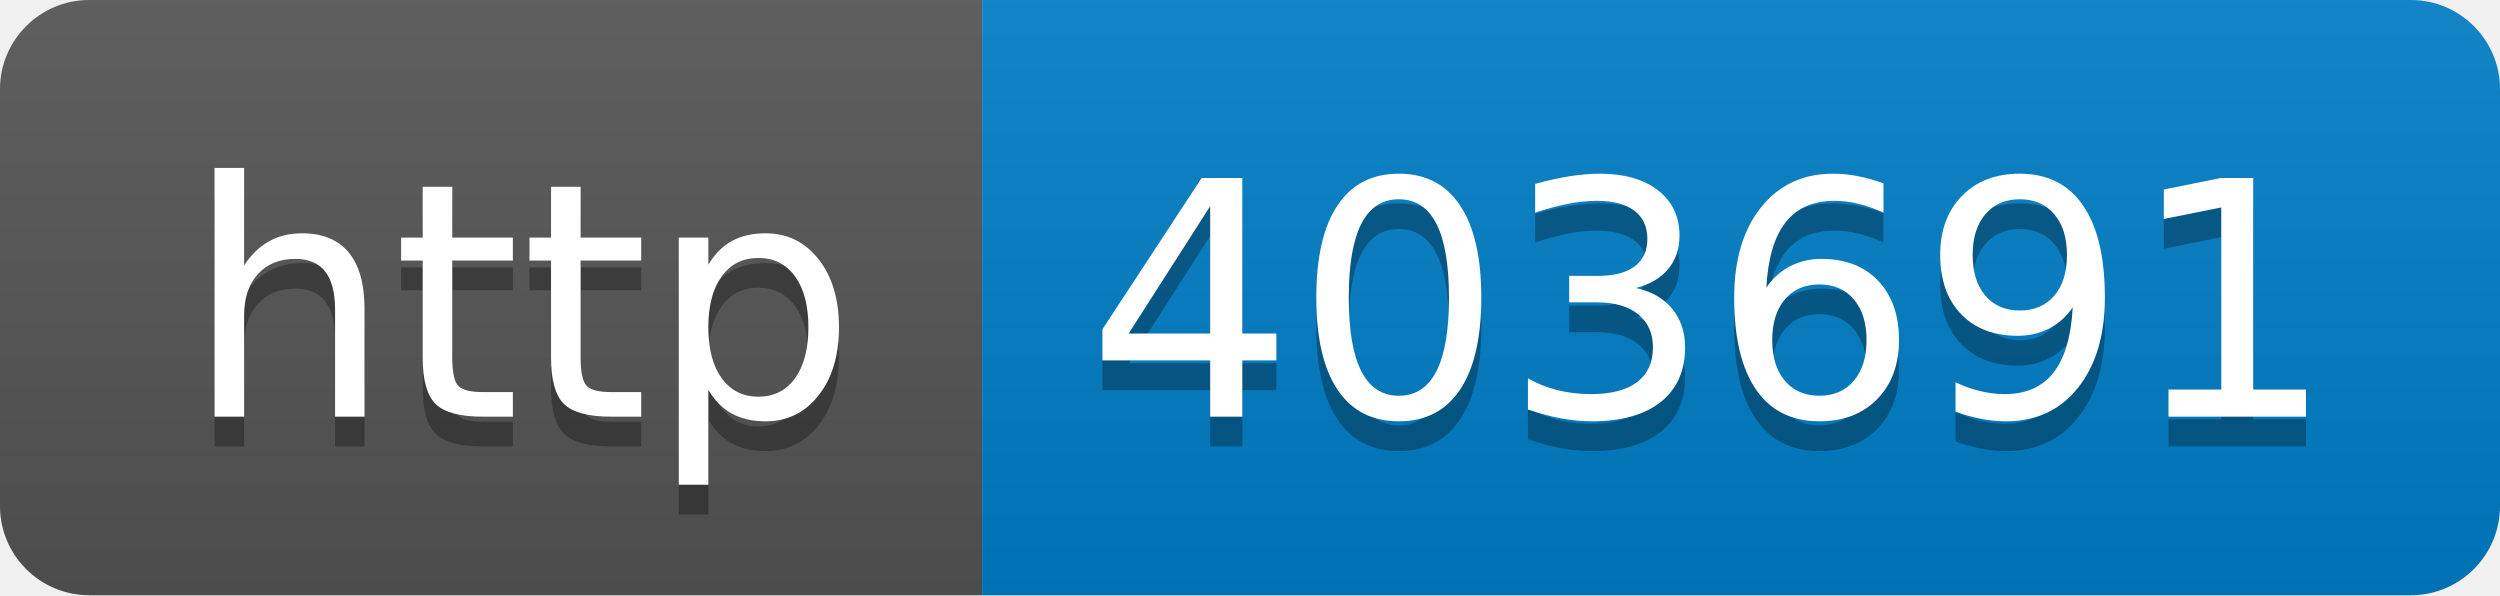
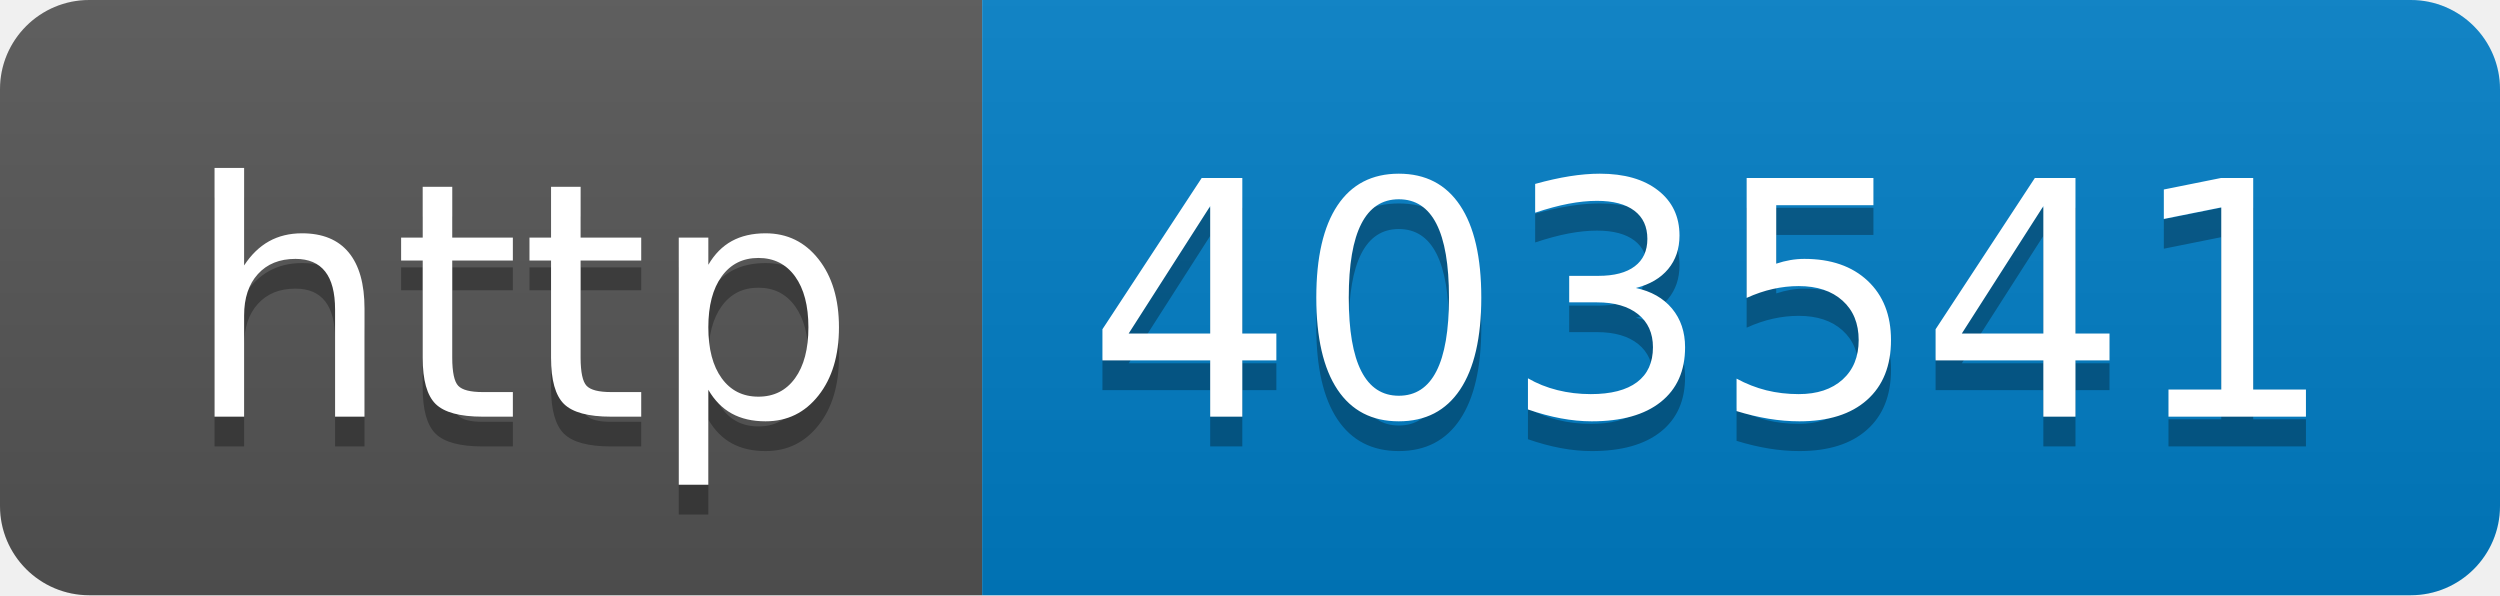
- <svg xmlns="http://www.w3.org/2000/svg" width="84" height="20" role="img" aria-label="http: 403691">
+ <svg xmlns="http://www.w3.org/2000/svg" width="84" height="20" role="img" aria-label="http: 403541">
  <linearGradient id="s" x2="0" y2="100%">
    <stop offset="0" stop-color="#bbb" stop-opacity=".1" />
    <stop offset="1" stop-opacity=".1" />
  </linearGradient>
  <clipPath id="r">
    <rect width="84" height="20" rx="3" fill="#fff" />
  </clipPath>
  <g clip-path="url(#r)">
    <rect width="33" height="20" fill="#555" />
    <rect x="33" width="51" height="20" fill="#007ec6" />
    <rect width="84" height="20" fill="url(#s)" />
  </g>
  <g fill="#fff" text-anchor="middle" font-family="Verdana,Geneva,DejaVu Sans,sans-serif" text-rendering="geometricPrecision" font-size="110">
    <text aria-hidden="true" x="175" y="150" fill="#010101" fill-opacity=".3" transform="scale(.1)" textLength="230">http</text>
    <text x="175" y="140" transform="scale(.1)" fill="#fff" textLength="230">http</text>
-     <text aria-hidden="true" x="575" y="150" fill="#010101" fill-opacity=".3" transform="scale(.1)" textLength="410">403691</text>
-     <text x="575" y="140" transform="scale(.1)" fill="#fff" textLength="410">403691</text>
+     <text aria-hidden="true" x="575" y="150" fill="#010101" fill-opacity=".3" transform="scale(.1)" textLength="410">403541</text>
+     <text x="575" y="140" transform="scale(.1)" fill="#fff" textLength="410">403541</text>
  </g>
</svg>
